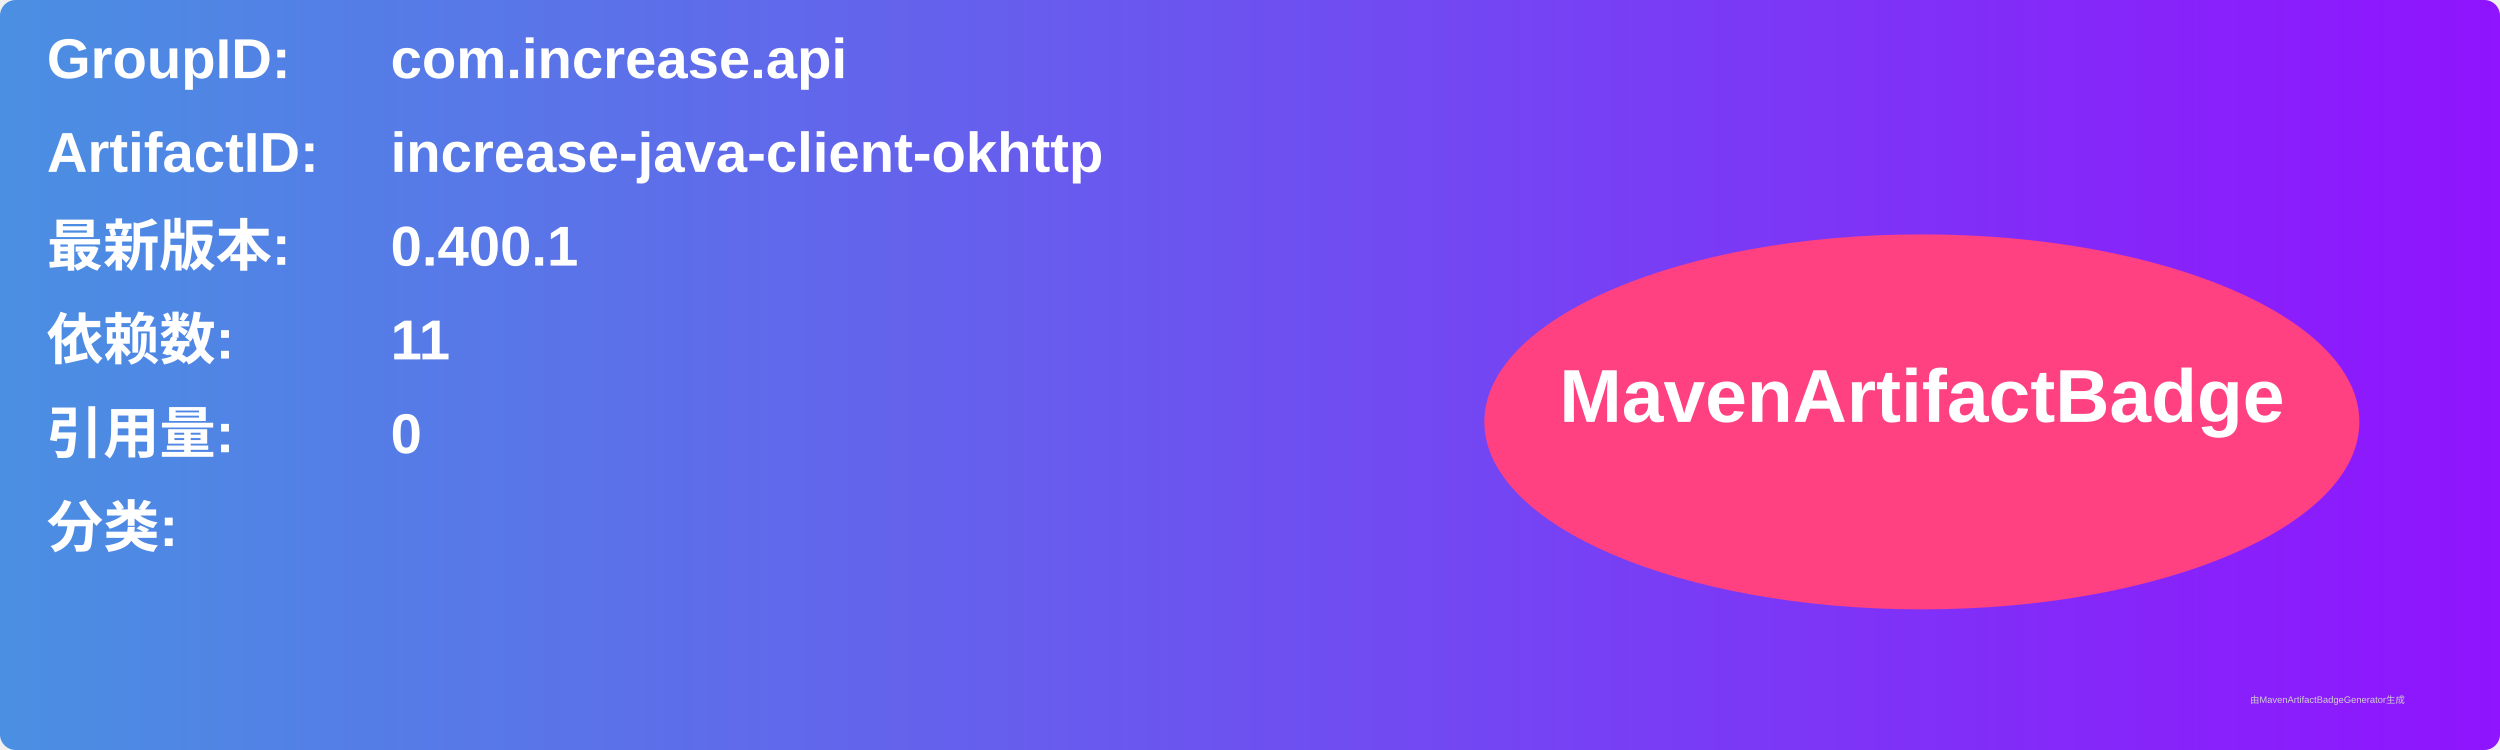
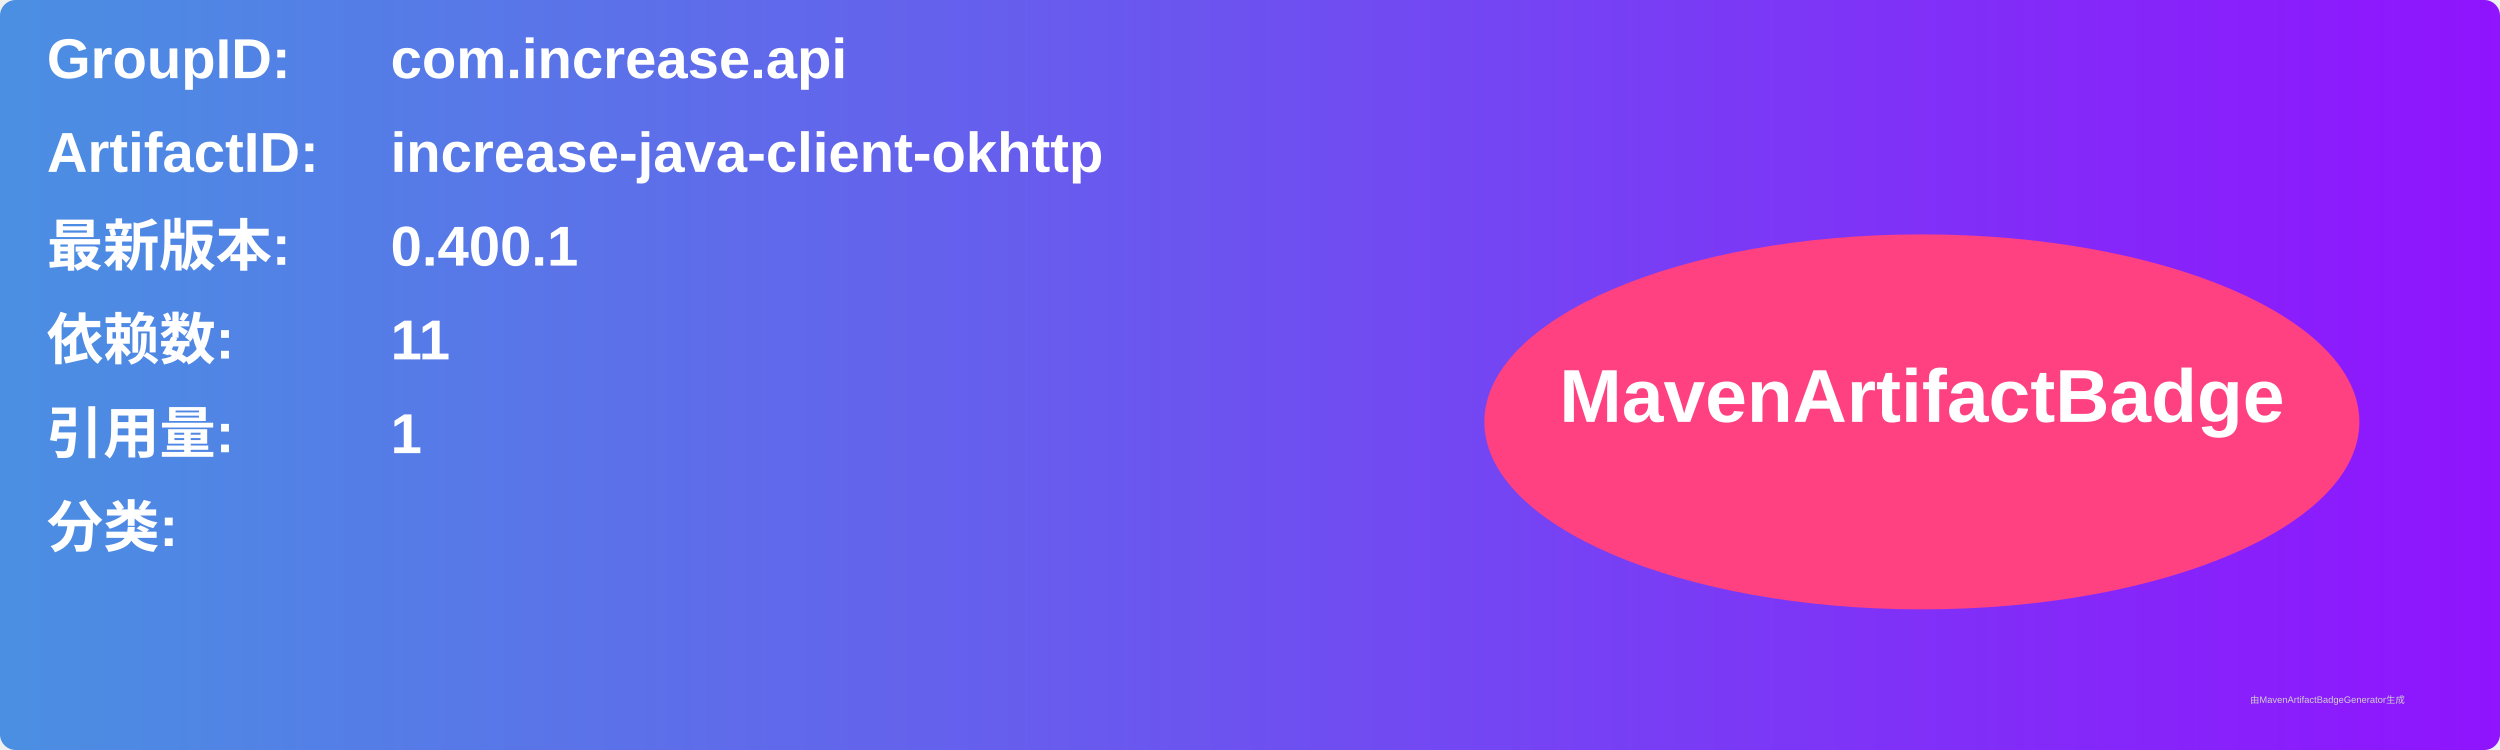
<svg xmlns="http://www.w3.org/2000/svg" width="800" height="240" viewBox="0 0 800 240">
  <linearGradient id="grad" x1="0%" y1="0%" x2="100%" y2="0%">
    <stop offset="0%" stop-color="#4a90e2" />
    <stop offset="100%" stop-color="#9013fe" />
  </linearGradient>
  <rect width="100%" height="100%" rx="5" ry="5" fill="url(#grad)" />
  <g transform="translate(15, 15)">
    <text x="0" y="10" font-family="Arial" font-size="18" fill="white" font-weight="bold" width="260">GroupID:</text>
    <text x="110" y="10" font-family="Arial" font-size="18" fill="white" font-weight="bold" width="460">com.increase.api</text>
    <text x="0" y="40" font-family="Arial" font-size="18" fill="white" font-weight="bold" width="260">ArtifactID:</text>
    <text x="110" y="40" font-family="Arial" font-size="18" fill="white" font-weight="bold" width="460">increase-java-client-okhttp</text>
    <text x="0" y="70" font-family="Arial" font-size="18" fill="white" font-weight="bold">最新版本:</text>
    <text x="110" y="70" font-family="Arial" font-size="18" fill="white" font-weight="bold">
      <tspan font-weight="bold">0.400.1</tspan>
    </text>
    <text x="0" y="100" font-family="Arial" font-size="18" fill="white" font-weight="bold">依赖数: </text>
    <text x="110" y="100" font-family="Arial" font-size="18" fill="white">
      <tspan font-weight="bold">11</tspan>
    </text>
    <text x="0" y="130" font-family="Arial" font-size="18" fill="white" font-weight="bold">引用量: </text>
    <text x="110" y="130" font-family="Arial" font-size="18" fill="white">
-       <tspan font-weight="bold">0</tspan>
+       <tspan font-weight="bold">1</tspan>
    </text>
    <text x="0" y="160" font-family="Arial" font-size="18" fill="white" font-weight="bold">分类:</text>
    <text x="10" y="190" font-family="Arial" font-size="10" fill="white">
      <tspan font-weight="bold" />
    </text>
    <ellipse cx="600" cy="120" rx="140" ry="60" fill="#ff4081" />
    <text x="600" y="120" text-anchor="middle" font-family="Arial" font-size="24" fill="white" font-weight="bold">MavenArtifactBadge</text>
  </g>
  <text x="720" y="225" font-family="Arial" font-size="3" fill="#d0d0d0">由MavenArtifactBadgeGenerator生成</text>
</svg>
